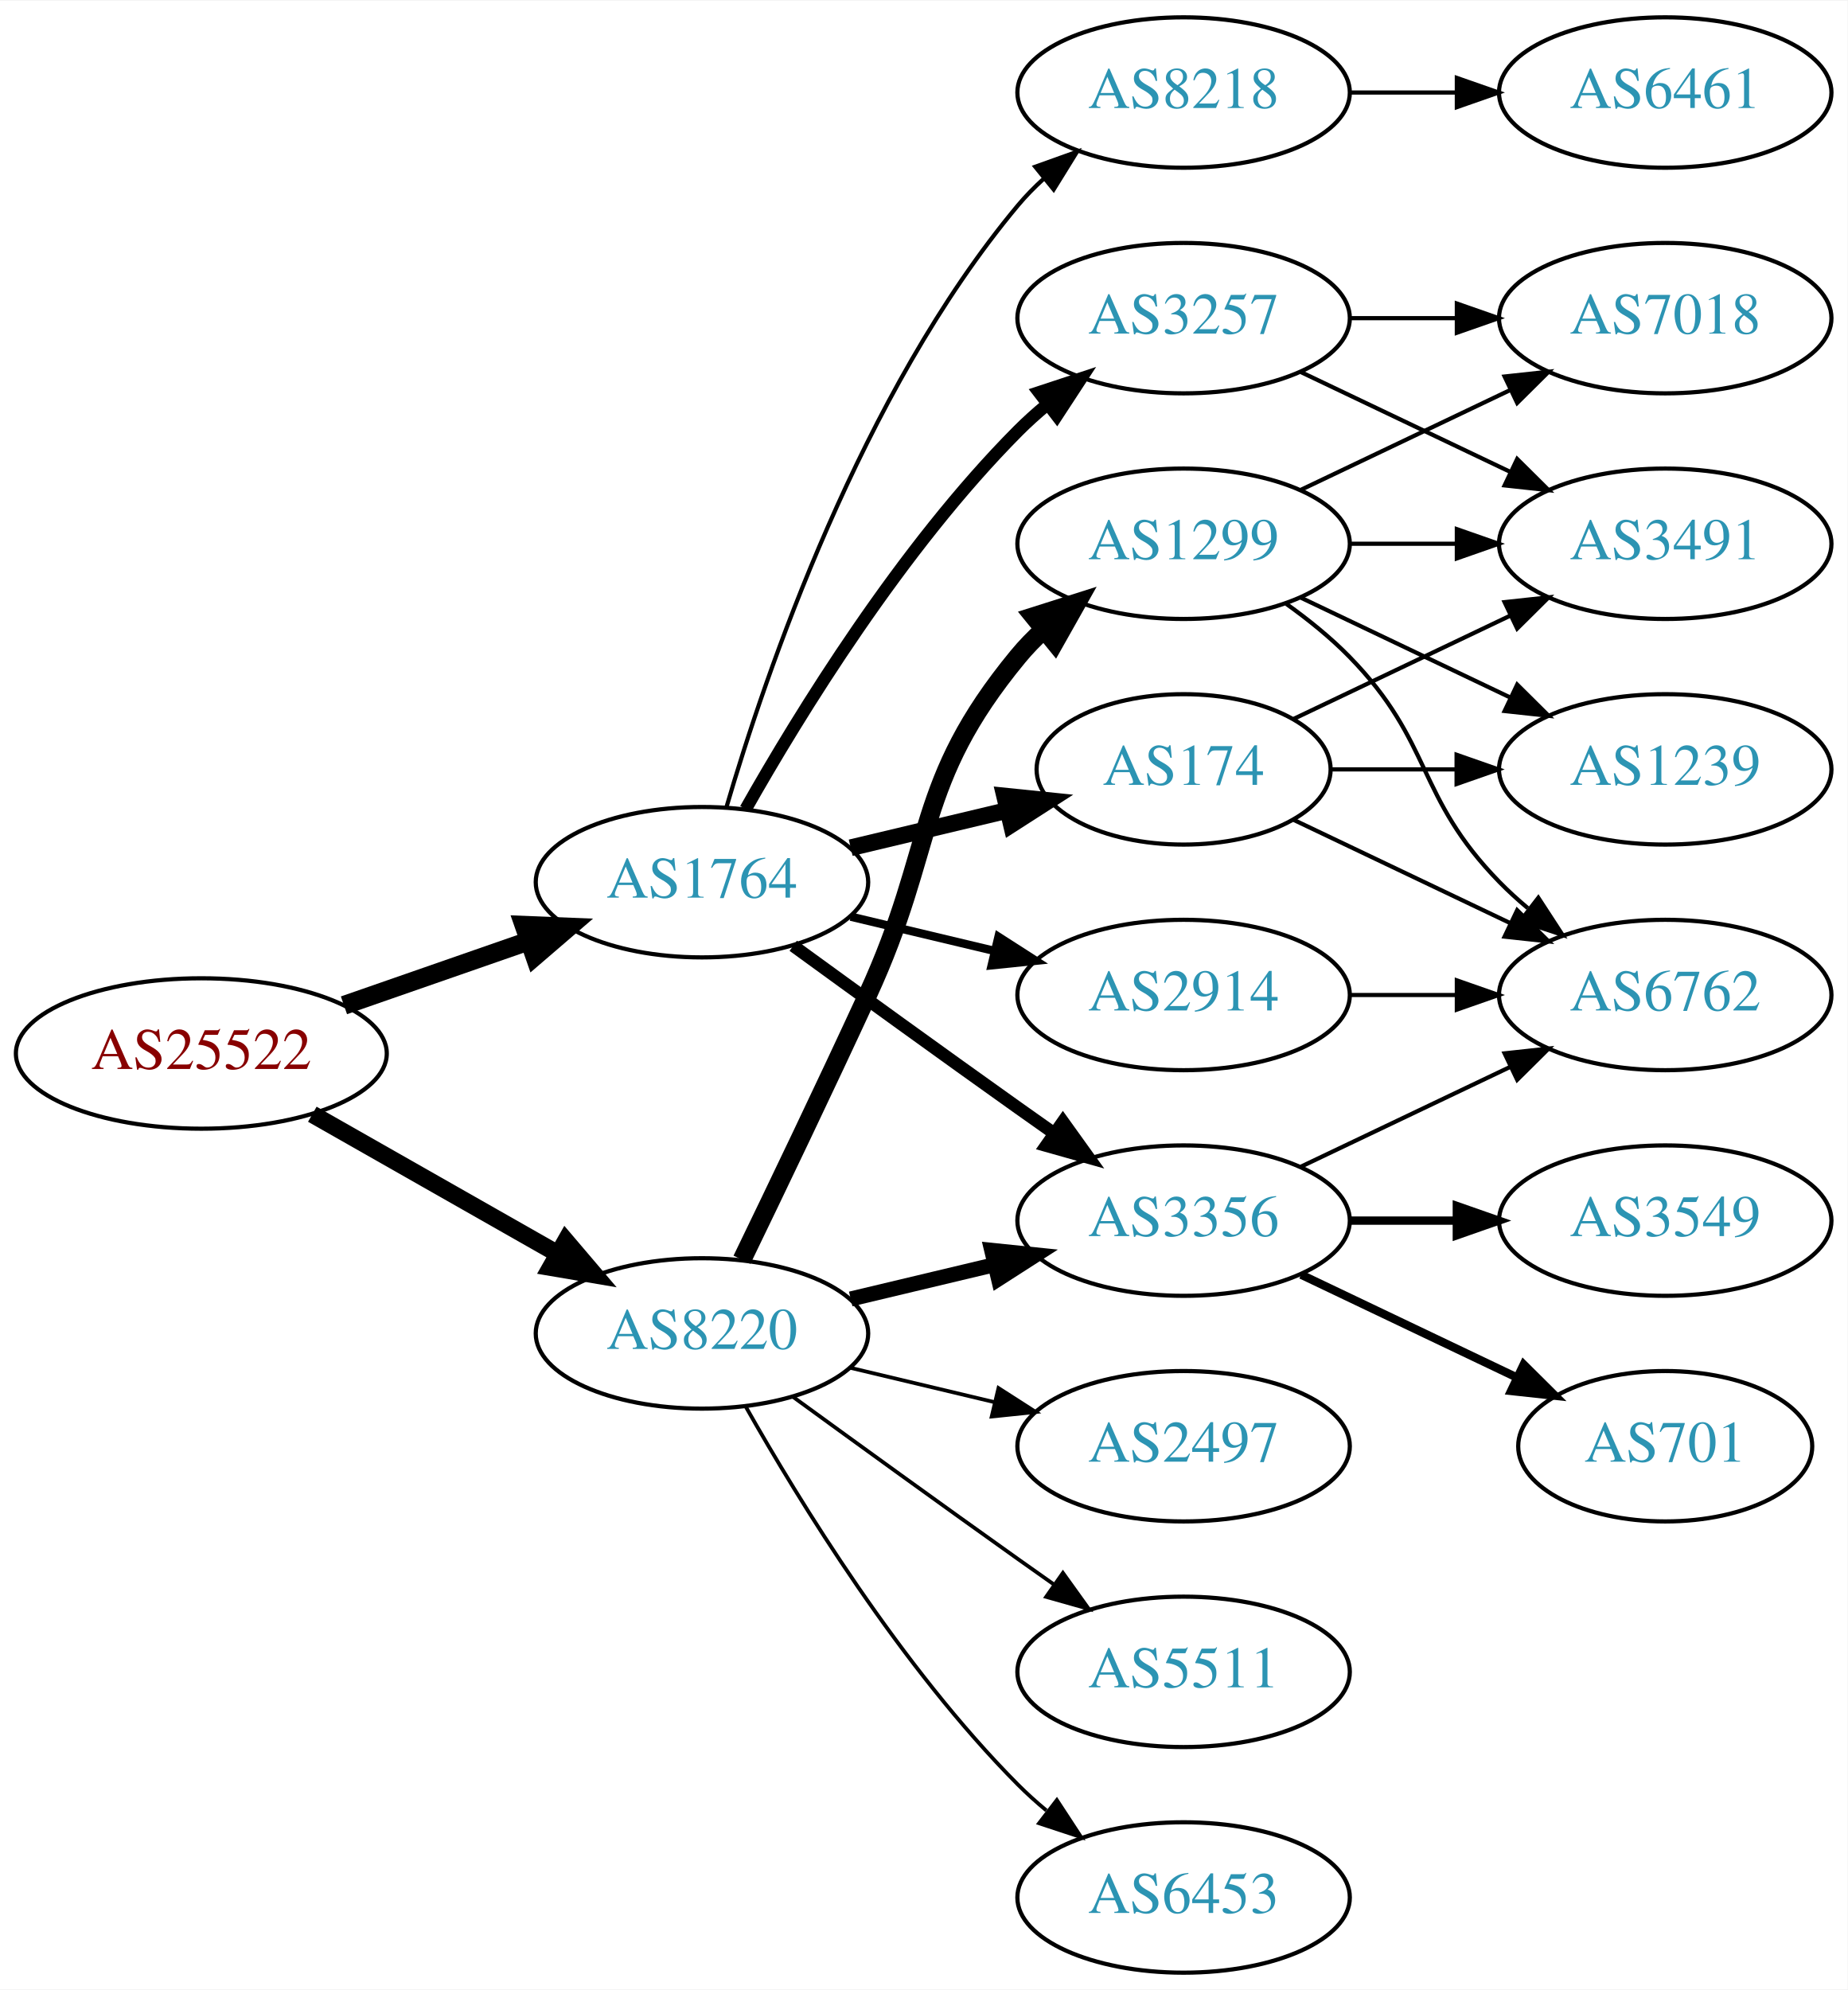
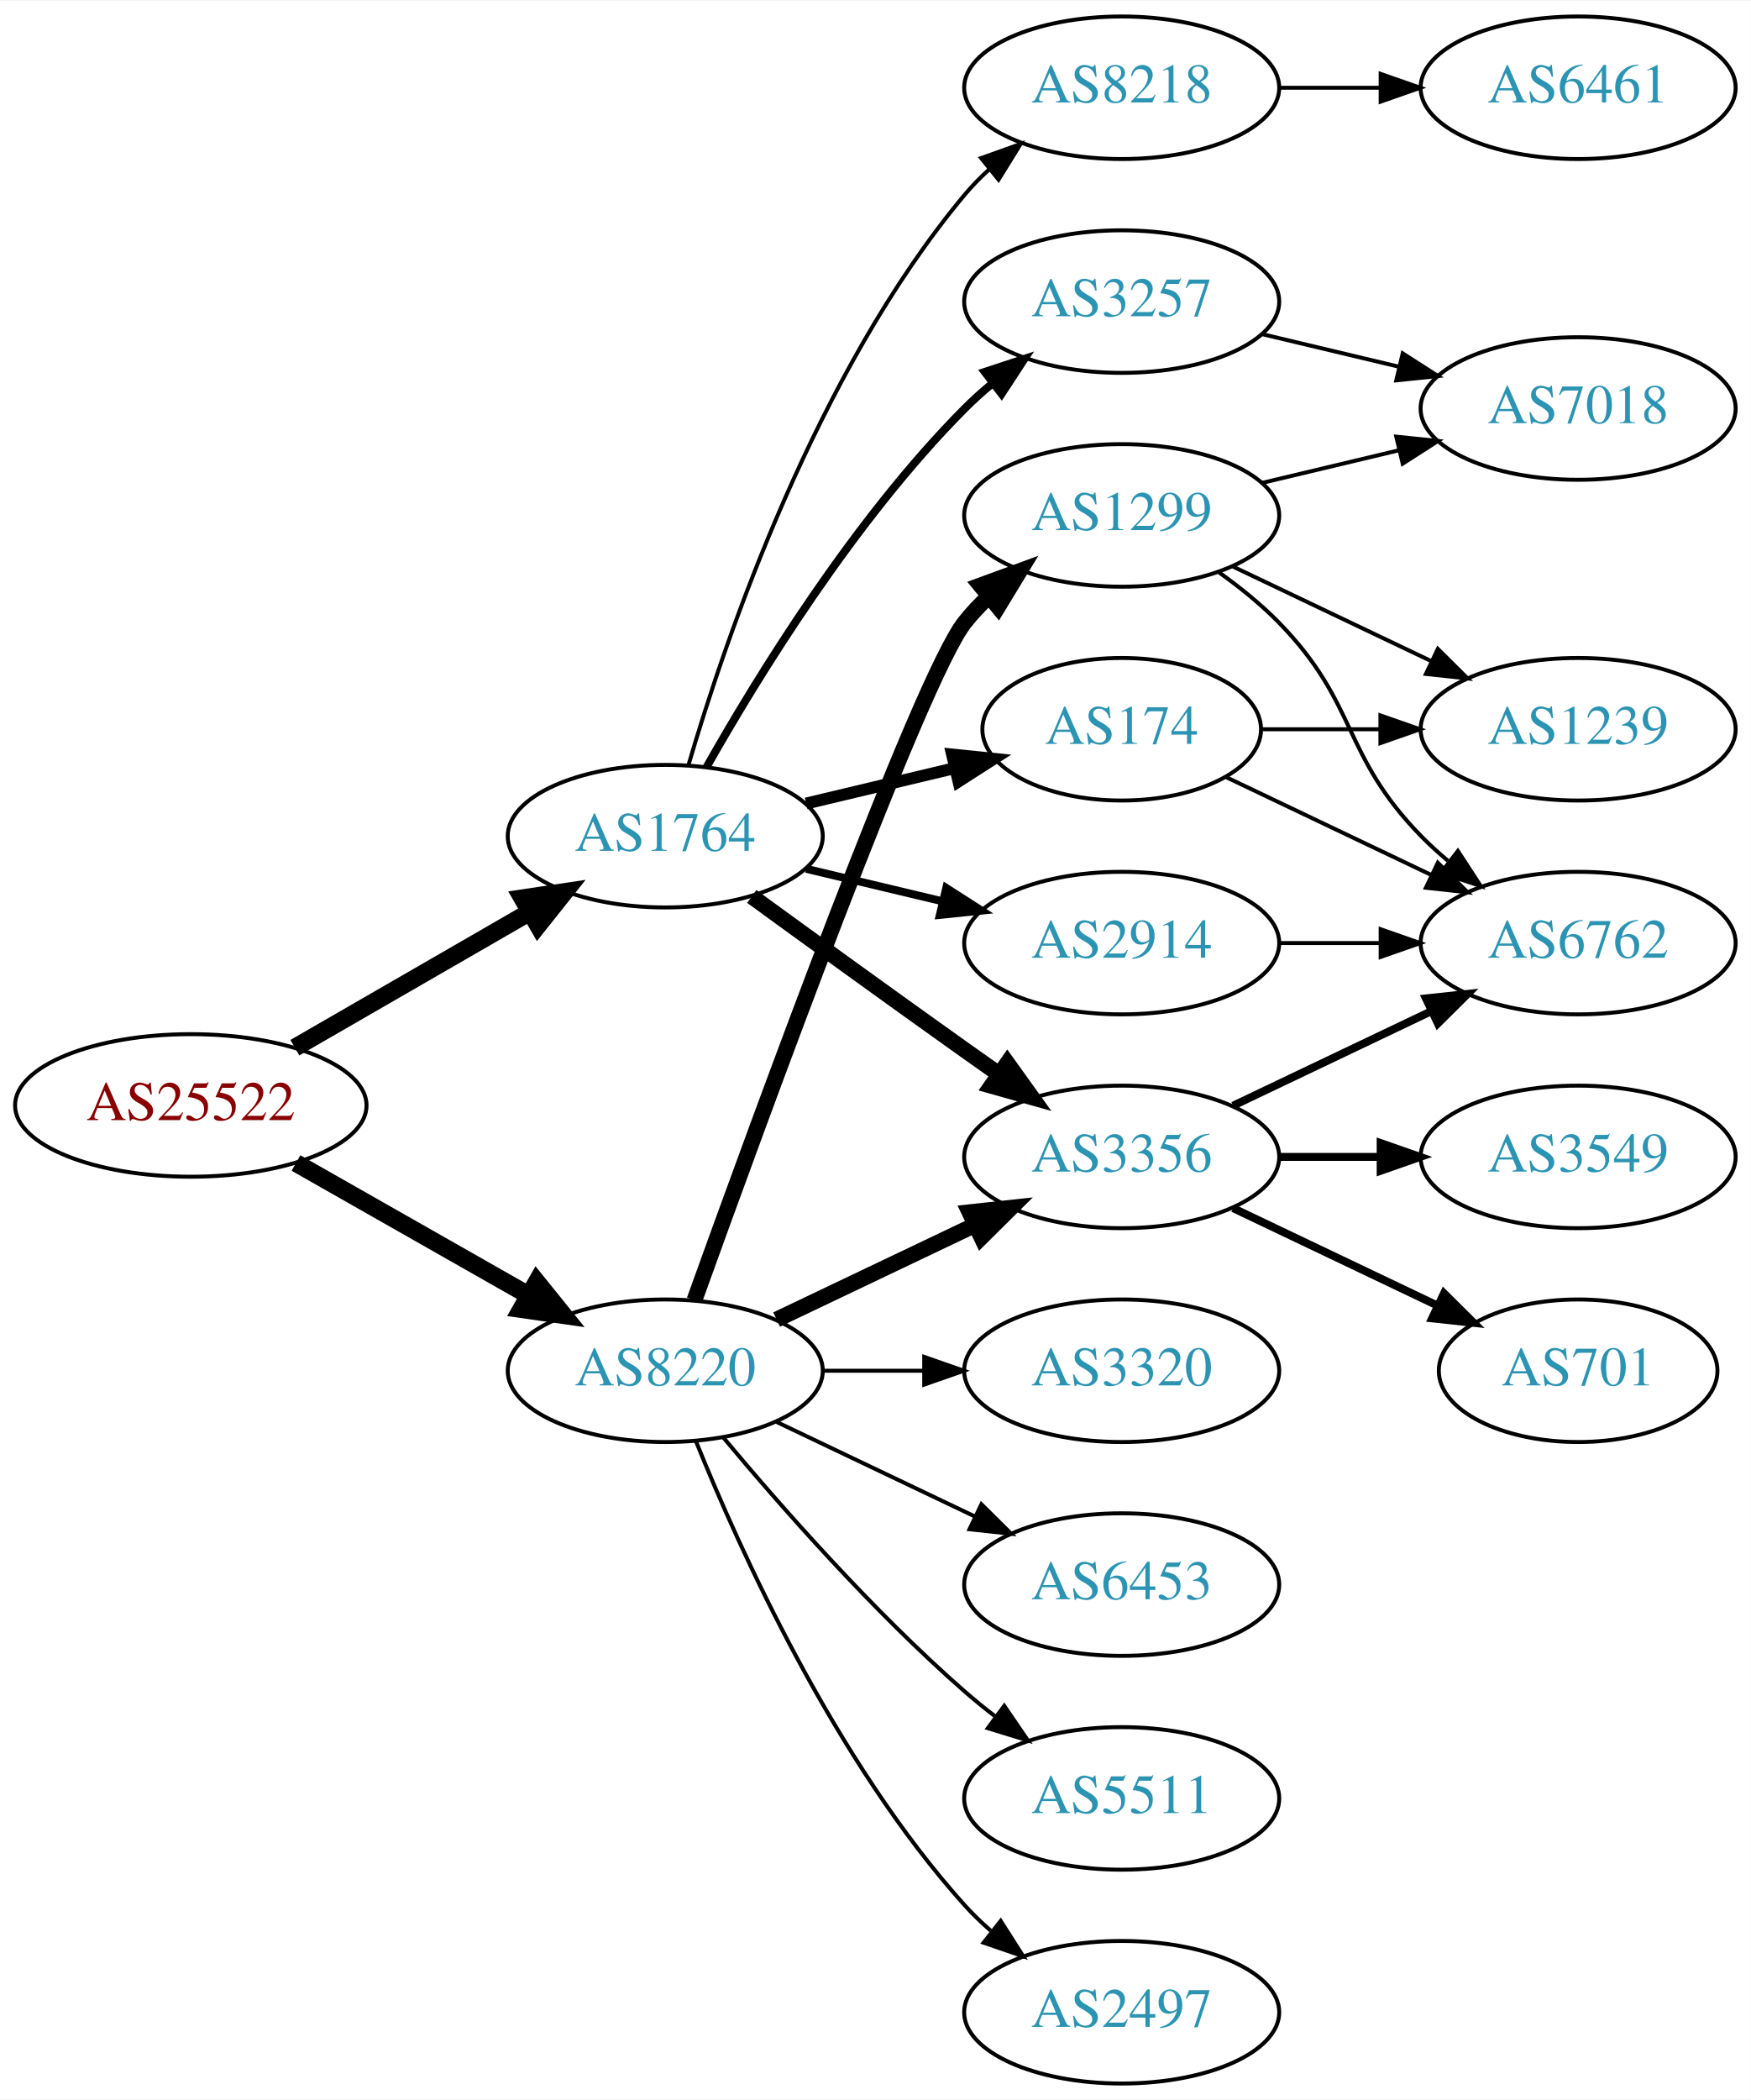
- <svg xmlns="http://www.w3.org/2000/svg" xmlns:xlink="http://www.w3.org/1999/xlink" width="442pt" height="476pt" viewBox="0.00 0.00 442.27 476.00">
-   <g id="graph0" class="graph" transform="scale(1 1) rotate(0) translate(4 472)">
-     <polygon fill="white" stroke="none" points="-4,4 -4,-472 438.271,-472 438.271,4 -4,4" />
+ <svg xmlns="http://www.w3.org/2000/svg" xmlns:xlink="http://www.w3.org/1999/xlink" width="442pt" height="530pt" viewBox="0.00 0.00 442.27 530.00">
+   <g id="graph0" class="graph" transform="scale(1 1) rotate(0) translate(4 526)">
+     <polygon fill="white" stroke="none" points="-4,4 -4,-526 438.271,-526 438.271,4 -4,4" />
    <g id="node1" class="node">
      <g id="a_node1">
        <a xlink:href="/asn/25522" xlink:title="AS25522 ~ Travelport Austria GmbH [AT]">
-           <ellipse fill="#ffffff" stroke="black" cx="44.196" cy="-220" rx="44.393" ry="18" />
-           <text text-anchor="middle" x="44.196" y="-216.3" font-family="Times,serif" font-size="14.00" fill="#880000">AS25522</text>
+           <ellipse fill="#ffffff" stroke="black" cx="44.196" cy="-247" rx="44.393" ry="18" />
+           <text text-anchor="middle" x="44.196" y="-243.3" font-family="Times,serif" font-size="14.00" fill="#880000">AS25522</text>
        </a>
      </g>
    </g>
    <g id="node2" class="node">
      <g id="a_node2">
        <a xlink:href="/asn/1764" xlink:title="AS1764 ~ NEXTLAYER-AS [AT]">
-           <ellipse fill="#ffffff" stroke="black" cx="164.039" cy="-261" rx="39.794" ry="18" />
-           <text text-anchor="middle" x="164.039" y="-257.3" font-family="Times,serif" font-size="14.00" fill="#2c94b3">AS1764</text>
+           <ellipse fill="#ffffff" stroke="black" cx="164.039" cy="-315" rx="39.794" ry="18" />
+           <text text-anchor="middle" x="164.039" y="-311.3" font-family="Times,serif" font-size="14.00" fill="#2c94b3">AS1764</text>
        </a>
      </g>
    </g>
    <g id="edge1" class="edge">
-       <path fill="none" stroke="black" stroke-width="4.5" d="M78.335,-231.53C92.053,-236.302 108.092,-241.883 122.502,-246.896" />
-       <polygon fill="black" stroke="black" stroke-width="4.5" points="121.43,-250.692 132.168,-250.26 124.018,-243.255 121.43,-250.692" />
+       <path fill="none" stroke="black" stroke-width="4.5" d="M70.476,-261.588C87.796,-271.582 110.947,-284.941 129.763,-295.799" />
+       <polygon fill="black" stroke="black" stroke-width="4.5" points="127.978,-299.314 138.607,-300.902 131.914,-292.493 127.978,-299.314" />
    </g>
    <g id="node3" class="node">
      <g id="a_node3">
        <a xlink:href="/asn/8220" xlink:title="AS8220 ~ COLT [GB]">
-           <ellipse fill="#ffffff" stroke="black" cx="164.039" cy="-153" rx="39.794" ry="18" />
-           <text text-anchor="middle" x="164.039" y="-149.3" font-family="Times,serif" font-size="14.00" fill="#2c94b3">AS8220</text>
+           <ellipse fill="#ffffff" stroke="black" cx="164.039" cy="-180" rx="39.794" ry="18" />
+           <text text-anchor="middle" x="164.039" y="-176.3" font-family="Times,serif" font-size="14.00" fill="#2c94b3">AS8220</text>
        </a>
      </g>
    </g>
    <g id="edge2" class="edge">
-       <path fill="none" stroke="black" stroke-width="4.154" d="M70.766,-205.462C87.985,-195.672 110.871,-182.66 129.542,-172.045" />
-       <polygon fill="black" stroke="black" stroke-width="4.154" points="131.429,-175.153 138.326,-167.05 127.836,-168.833 131.429,-175.153" />
+       <path fill="none" stroke="black" stroke-width="4.5" d="M70.766,-232.462C87.985,-222.672 110.871,-209.66 129.542,-199.045" />
+       <polygon fill="black" stroke="black" stroke-width="4.5" points="131.579,-202.416 138.326,-194.05 127.687,-195.57 131.579,-202.416" />
    </g>
    <g id="node4" class="node">
      <g id="a_node4">
-         <a xlink:href="/asn/174" xlink:title="AS174 ~ Cogent Communications [US]">
-           <ellipse fill="#ffffff" stroke="black" cx="279.332" cy="-288" rx="35.194" ry="18" />
-           <text text-anchor="middle" x="279.332" y="-284.3" font-family="Times,serif" font-size="14.00" fill="#2c94b3">AS174</text>
+         <a xlink:href="/asn/3356" xlink:title="AS3356 ~ Level 3 Parent, LLC [US]">
+           <ellipse fill="#ffffff" stroke="black" cx="279.332" cy="-234" rx="39.794" ry="18" />
+           <text text-anchor="middle" x="279.332" y="-230.3" font-family="Times,serif" font-size="14.00" fill="#2c94b3">AS3356</text>
        </a>
      </g>
    </g>
    <g id="edge3" class="edge">
-       <path fill="none" stroke="black" stroke-width="4" d="M199.646,-269.248C211.44,-272.058 224.745,-275.229 237.013,-278.153" />
-       <polygon fill="black" stroke="black" stroke-width="4" points="236.479,-281.624 247.018,-280.537 238.101,-274.814 236.479,-281.624" />
+       <path fill="none" stroke="black" stroke-width="4" d="M185.887,-299.778C200.821,-288.909 221.435,-273.975 239.685,-261 242.506,-258.995 245.449,-256.915 248.397,-254.841" />
+       <polygon fill="black" stroke="black" stroke-width="4" points="250.443,-257.681 256.621,-249.074 246.424,-251.95 250.443,-257.681" />
    </g>
    <g id="node5" class="node">
      <g id="a_node5">
-         <a xlink:href="/asn/2914" xlink:title="AS2914 ~ NTT America, Inc. [US]">
-           <ellipse fill="#ffffff" stroke="black" cx="279.332" cy="-234" rx="39.794" ry="18" />
-           <text text-anchor="middle" x="279.332" y="-230.3" font-family="Times,serif" font-size="14.00" fill="#2c94b3">AS2914</text>
+         <a xlink:href="/asn/3257" xlink:title="AS3257 ~ GTT [DE]">
+           <ellipse fill="#ffffff" stroke="black" cx="279.332" cy="-450" rx="39.794" ry="18" />
+           <text text-anchor="middle" x="279.332" y="-446.3" font-family="Times,serif" font-size="14.00" fill="#2c94b3">AS3257</text>
        </a>
      </g>
    </g>
    <g id="edge4" class="edge">
-       <path fill="none" stroke="black" stroke-width="2" d="M199.646,-252.752C210.517,-250.162 222.671,-247.265 234.114,-244.538" />
-       <polygon fill="black" stroke="black" stroke-width="2" points="235.02,-247.92 243.936,-242.197 233.397,-241.111 235.02,-247.92" />
+       <path fill="none" stroke="black" stroke-width="2" d="M174.498,-332.49C187.28,-355.096 211.712,-394.886 239.685,-423 241.796,-425.121 244.092,-427.188 246.477,-429.171" />
+       <polygon fill="black" stroke="black" stroke-width="2" points="244.73,-432.242 254.793,-435.556 248.993,-426.69 244.73,-432.242" />
    </g>
    <g id="node6" class="node">
      <g id="a_node6">
-         <a xlink:href="/asn/3257" xlink:title="AS3257 ~ GTT [DE]">
-           <ellipse fill="#ffffff" stroke="black" cx="279.332" cy="-396" rx="39.794" ry="18" />
-           <text text-anchor="middle" x="279.332" y="-392.3" font-family="Times,serif" font-size="14.00" fill="#2c94b3">AS3257</text>
+         <a xlink:href="/asn/2914" xlink:title="AS2914 ~ NTT America, Inc. [US]">
+           <ellipse fill="#ffffff" stroke="black" cx="279.332" cy="-288" rx="39.794" ry="18" />
+           <text text-anchor="middle" x="279.332" y="-284.3" font-family="Times,serif" font-size="14.00" fill="#2c94b3">AS2914</text>
        </a>
      </g>
    </g>
    <g id="edge5" class="edge">
-       <path fill="none" stroke="black" stroke-width="3" d="M174.498,-278.49C187.28,-301.096 211.712,-340.886 239.685,-369 241.796,-371.121 244.092,-373.188 246.477,-375.171" />
-       <polygon fill="black" stroke="black" stroke-width="3" points="244.73,-378.242 254.793,-381.556 248.993,-372.69 244.73,-378.242" />
+       <path fill="none" stroke="black" stroke-width="2" d="M199.646,-306.752C210.517,-304.162 222.671,-301.265 234.114,-298.538" />
+       <polygon fill="black" stroke="black" stroke-width="2" points="235.02,-301.92 243.936,-296.197 233.397,-295.111 235.02,-301.92" />
    </g>
    <g id="node7" class="node">
      <g id="a_node7">
-         <a xlink:href="/asn/8218" xlink:title="AS8218 ~ legacy Neotelecoms [FR]">
-           <ellipse fill="#ffffff" stroke="black" cx="279.332" cy="-450" rx="39.794" ry="18" />
-           <text text-anchor="middle" x="279.332" y="-446.3" font-family="Times,serif" font-size="14.00" fill="#2c94b3">AS8218</text>
+         <a xlink:href="/asn/174" xlink:title="AS174 ~ Cogent Communications [US]">
+           <ellipse fill="#ffffff" stroke="black" cx="279.332" cy="-342" rx="35.194" ry="18" />
+           <text text-anchor="middle" x="279.332" y="-338.3" font-family="Times,serif" font-size="14.00" fill="#2c94b3">AS174</text>
        </a>
      </g>
    </g>
    <g id="edge6" class="edge">
-       <path fill="none" stroke="black" d="M169.913,-279.002C179.227,-310.844 202.043,-377.981 239.685,-423 241.555,-425.237 243.654,-427.374 245.88,-429.396" />
-       <polygon fill="black" stroke="black" points="243.823,-432.234 253.799,-435.804 248.227,-426.793 243.823,-432.234" />
+       <path fill="none" stroke="black" stroke-width="3" d="M199.646,-323.248C211.44,-326.058 224.745,-329.229 237.013,-332.153" />
+       <polygon fill="black" stroke="black" stroke-width="3" points="236.479,-335.624 247.018,-334.537 238.101,-328.814 236.479,-335.624" />
    </g>
    <g id="node8" class="node">
      <g id="a_node8">
-         <a xlink:href="/asn/3356" xlink:title="AS3356 ~ Level 3 Parent, LLC [US]">
-           <ellipse fill="#ffffff" stroke="black" cx="279.332" cy="-180" rx="39.794" ry="18" />
-           <text text-anchor="middle" x="279.332" y="-176.3" font-family="Times,serif" font-size="14.00" fill="#2c94b3">AS3356</text>
+         <a xlink:href="/asn/8218" xlink:title="AS8218 ~ legacy Neotelecoms [FR]">
+           <ellipse fill="#ffffff" stroke="black" cx="279.332" cy="-504" rx="39.794" ry="18" />
+           <text text-anchor="middle" x="279.332" y="-500.3" font-family="Times,serif" font-size="14.00" fill="#2c94b3">AS8218</text>
        </a>
      </g>
    </g>
    <g id="edge7" class="edge">
-       <path fill="none" stroke="black" stroke-width="3" d="M185.887,-245.778C200.821,-234.909 221.435,-219.975 239.685,-207 242.506,-204.995 245.449,-202.915 248.397,-200.841" />
-       <polygon fill="black" stroke="black" stroke-width="3" points="250.443,-203.681 256.621,-195.074 246.424,-197.95 250.443,-203.681" />
+       <path fill="none" stroke="black" d="M169.913,-333.002C179.227,-364.844 202.043,-431.981 239.685,-477 241.555,-479.237 243.654,-481.374 245.88,-483.396" />
+       <polygon fill="black" stroke="black" points="243.823,-486.234 253.799,-489.804 248.227,-480.793 243.823,-486.234" />
    </g>
    <g id="edge20" class="edge">
-       <path fill="none" stroke="black" stroke-width="3.6" d="M199.646,-161.248C210.517,-163.838 222.671,-166.735 234.114,-169.462" />
-       <polygon fill="black" stroke="black" stroke-width="3.6" points="233.397,-172.889 243.936,-171.803 235.02,-166.08 233.397,-172.889" />
+       <path fill="none" stroke="black" stroke-width="4" d="M192.175,-192.934C207.169,-200.081 225.99,-209.052 242.213,-216.785" />
+       <polygon fill="black" stroke="black" stroke-width="4" points="240.884,-220.028 251.417,-221.171 243.895,-213.709 240.884,-220.028" />
+     </g>
+     <g id="node15" class="node">
+       <g id="a_node15">
+         <a xlink:href="/asn/1299" xlink:title="AS1299 ~ Telia Carrier [EU]">
+           <ellipse fill="#ffffff" stroke="black" cx="279.332" cy="-396" rx="39.794" ry="18" />
+           <text text-anchor="middle" x="279.332" y="-392.3" font-family="Times,serif" font-size="14.00" fill="#2c94b3">AS1299</text>
+         </a>
+       </g>
+     </g>
+     <g id="edge16" class="edge">
+       <path fill="none" stroke="black" stroke-width="4" d="M171.412,-197.825C187.353,-242.151 228.478,-354.812 239.685,-369 241.493,-371.288 243.545,-373.462 245.74,-375.51" />
+       <polygon fill="black" stroke="black" stroke-width="4" points="243.651,-378.323 253.6,-381.966 248.094,-372.914 243.651,-378.323" />
    </g>
    <g id="node16" class="node">
      <g id="a_node16">
        <a xlink:href="/asn/6453" xlink:title="AS6453 ~ TATA COMMUNICATIONS (AMERICA) INC [US]">
-           <ellipse fill="#ffffff" stroke="black" cx="279.332" cy="-18" rx="39.794" ry="18" />
-           <text text-anchor="middle" x="279.332" y="-14.3" font-family="Times,serif" font-size="14.00" fill="#2c94b3">AS6453</text>
-         </a>
-       </g>
-     </g>
-     <g id="edge18" class="edge">
-       <path fill="none" stroke="black" stroke-width="0.9" d="M174.498,-135.51C187.28,-112.904 211.712,-73.114 239.685,-45 241.796,-42.879 244.092,-40.812 246.477,-38.829" />
-       <polygon fill="black" stroke="black" stroke-width="0.9" points="248.993,-41.31 254.793,-32.444 244.73,-35.758 248.993,-41.31" />
+           <ellipse fill="#ffffff" stroke="black" cx="279.332" cy="-126" rx="39.794" ry="18" />
+           <text text-anchor="middle" x="279.332" y="-122.3" font-family="Times,serif" font-size="14.00" fill="#2c94b3">AS6453</text>
+         </a>
+       </g>
+     </g>
+     <g id="edge17" class="edge">
+       <path fill="none" stroke="black" d="M192.175,-167.066C207.169,-159.919 225.99,-150.948 242.213,-143.215" />
+       <polygon fill="black" stroke="black" points="243.895,-146.291 251.417,-138.829 240.884,-139.972 243.895,-146.291" />
    </g>
    <g id="node17" class="node">
      <g id="a_node17">
-         <a xlink:href="/asn/1299" xlink:title="AS1299 ~ Telia Carrier [EU]">
-           <ellipse fill="#ffffff" stroke="black" cx="279.332" cy="-342" rx="39.794" ry="18" />
-           <text text-anchor="middle" x="279.332" y="-338.3" font-family="Times,serif" font-size="14.00" fill="#2c94b3">AS1299</text>
-         </a>
-       </g>
-     </g>
-     <g id="edge19" class="edge">
-       <path fill="none" stroke="black" stroke-width="4.5" d="M173.62,-170.633C181.544,-186.998 193.58,-212.065 203.685,-234 220.169,-269.781 214.621,-284.606 239.685,-315 241.54,-317.25 243.627,-319.396 245.846,-321.424" />
-       <polygon fill="black" stroke="black" stroke-width="4.5" points="243.506,-324.596 253.751,-327.844 248.471,-318.483 243.506,-324.596" />
+         <a xlink:href="/asn/5511" xlink:title="AS5511 ~ Orange S.A. [FR]">
+           <ellipse fill="#ffffff" stroke="black" cx="279.332" cy="-72" rx="39.794" ry="18" />
+           <text text-anchor="middle" x="279.332" y="-68.3" font-family="Times,serif" font-size="14.00" fill="#2c94b3">AS5511</text>
+         </a>
+       </g>
+     </g>
+     <g id="edge18" class="edge">
+       <path fill="none" stroke="black" d="M178.669,-163.183C192.951,-146.071 216.498,-119.255 239.685,-99 242.151,-96.846 244.789,-94.706 247.487,-92.628" />
+       <polygon fill="black" stroke="black" points="249.66,-95.375 255.641,-86.63 245.512,-89.736 249.66,-95.375" />
    </g>
    <g id="node18" class="node">
      <g id="a_node18">
        <a xlink:href="/asn/2497" xlink:title="AS2497 ~ Internet Initiative Japan Inc. [JP]">
-           <ellipse fill="#ffffff" stroke="black" cx="279.332" cy="-126" rx="39.794" ry="18" />
-           <text text-anchor="middle" x="279.332" y="-122.3" font-family="Times,serif" font-size="14.00" fill="#2c94b3">AS2497</text>
-         </a>
-       </g>
-     </g>
-     <g id="edge21" class="edge">
-       <path fill="none" stroke="black" stroke-width="0.9" d="M199.646,-144.752C210.517,-142.162 222.671,-139.265 234.114,-136.538" />
-       <polygon fill="black" stroke="black" stroke-width="0.9" points="235.02,-139.92 243.936,-134.197 233.397,-133.111 235.02,-139.92" />
+           <ellipse fill="#ffffff" stroke="black" cx="279.332" cy="-18" rx="39.794" ry="18" />
+           <text text-anchor="middle" x="279.332" y="-14.3" font-family="Times,serif" font-size="14.00" fill="#2c94b3">AS2497</text>
+         </a>
+       </g>
+     </g>
+     <g id="edge19" class="edge">
+       <path fill="none" stroke="black" d="M171.786,-162.213C182.837,-134.757 206.891,-81.422 239.685,-45 241.688,-42.776 243.906,-40.637 246.239,-38.603" />
+       <polygon fill="black" stroke="black" points="248.769,-41.065 254.458,-32.127 244.437,-35.567 248.769,-41.065" />
    </g>
    <g id="node19" class="node">
      <g id="a_node19">
-         <a xlink:href="/asn/5511" xlink:title="AS5511 ~ Orange S.A. [FR]">
-           <ellipse fill="#ffffff" stroke="black" cx="279.332" cy="-72" rx="39.794" ry="18" />
-           <text text-anchor="middle" x="279.332" y="-68.3" font-family="Times,serif" font-size="14.00" fill="#2c94b3">AS5511</text>
-         </a>
-       </g>
-     </g>
-     <g id="edge22" class="edge">
-       <path fill="none" stroke="black" stroke-width="0.9" d="M185.887,-137.778C200.821,-126.909 221.435,-111.975 239.685,-99 242.506,-96.995 245.449,-94.915 248.397,-92.841" />
-       <polygon fill="black" stroke="black" stroke-width="0.9" points="250.443,-95.681 256.621,-87.074 246.424,-89.95 250.443,-95.681" />
+         <a xlink:href="/asn/3320" xlink:title="AS3320 ~ DTAG [DE]">
+           <ellipse fill="#ffffff" stroke="black" cx="279.332" cy="-180" rx="39.794" ry="18" />
+           <text text-anchor="middle" x="279.332" y="-176.3" font-family="Times,serif" font-size="14.00" fill="#2c94b3">AS3320</text>
+         </a>
+       </g>
+     </g>
+     <g id="edge21" class="edge">
+       <path fill="none" stroke="black" d="M203.711,-180C211.914,-180 220.678,-180 229.21,-180" />
+       <polygon fill="black" stroke="black" points="229.449,-183.5 239.449,-180 229.449,-176.5 229.449,-183.5" />
    </g>
    <g id="node9" class="node">
      <g id="a_node9">
        <a xlink:href="/asn/6762" xlink:title="AS6762 ~ TELECOM ITALIA SPARKLE S.p.A. [IT]">
-           <ellipse fill="#ffffff" stroke="black" cx="394.625" cy="-234" rx="39.794" ry="18" />
-           <text text-anchor="middle" x="394.625" y="-230.3" font-family="Times,serif" font-size="14.00" fill="#2c94b3">AS6762</text>
+           <ellipse fill="#ffffff" stroke="black" cx="394.625" cy="-288" rx="39.794" ry="18" />
+           <text text-anchor="middle" x="394.625" y="-284.3" font-family="Times,serif" font-size="14.00" fill="#2c94b3">AS6762</text>
        </a>
      </g>
    </g>
    <g id="edge8" class="edge">
-       <path fill="none" stroke="black" d="M305.757,-275.881C321.059,-268.587 340.783,-259.186 357.665,-251.14" />
-       <polygon fill="black" stroke="black" points="359.184,-254.293 366.705,-246.831 356.172,-247.974 359.184,-254.293" />
+       <path fill="none" stroke="black" stroke-width="2" d="M307.468,-246.934C322.462,-254.081 341.283,-263.052 357.506,-270.785" />
+       <polygon fill="black" stroke="black" stroke-width="2" points="356.177,-274.028 366.71,-275.171 359.188,-267.709 356.177,-274.028" />
    </g>
    <g id="node10" class="node">
      <g id="a_node10">
-         <a xlink:href="/asn/3491" xlink:title="AS3491 ~ PCCW Global, Inc. [US]">
-           <ellipse fill="#ffffff" stroke="black" cx="394.625" cy="-342" rx="39.794" ry="18" />
-           <text text-anchor="middle" x="394.625" y="-338.3" font-family="Times,serif" font-size="14.00" fill="#2c94b3">AS3491</text>
+         <a xlink:href="/asn/3549" xlink:title="AS3549 ~ Level 3 Parent, LLC [US]">
+           <ellipse fill="#ffffff" stroke="black" cx="394.625" cy="-234" rx="39.794" ry="18" />
+           <text text-anchor="middle" x="394.625" y="-230.3" font-family="Times,serif" font-size="14.00" fill="#2c94b3">AS3549</text>
        </a>
      </g>
    </g>
    <g id="edge9" class="edge">
-       <path fill="none" stroke="black" d="M305.757,-300.119C321.059,-307.413 340.783,-316.814 357.665,-324.86" />
-       <polygon fill="black" stroke="black" points="356.172,-328.026 366.705,-329.169 359.184,-321.707 356.172,-328.026" />
+       <path fill="none" stroke="black" stroke-width="2" d="M319.004,-234C327.207,-234 335.971,-234 344.503,-234" />
+       <polygon fill="black" stroke="black" stroke-width="2" points="344.742,-237.5 354.742,-234 344.742,-230.5 344.742,-237.5" />
    </g>
    <g id="node11" class="node">
      <g id="a_node11">
-         <a xlink:href="/asn/1239" xlink:title="AS1239 ~ Sprint [US]">
-           <ellipse fill="#ffffff" stroke="black" cx="394.625" cy="-288" rx="39.794" ry="18" />
-           <text text-anchor="middle" x="394.625" y="-284.3" font-family="Times,serif" font-size="14.00" fill="#2c94b3">AS1239</text>
+         <a xlink:href="/asn/701" xlink:title="AS701 ~ UUNET [US]">
+           <ellipse fill="#ffffff" stroke="black" cx="394.625" cy="-180" rx="35.194" ry="18" />
+           <text text-anchor="middle" x="394.625" y="-176.3" font-family="Times,serif" font-size="14.00" fill="#2c94b3">AS701</text>
        </a>
      </g>
    </g>
    <g id="edge10" class="edge">
-       <path fill="none" stroke="black" d="M314.631,-288C324.008,-288 334.358,-288 344.393,-288" />
-       <polygon fill="black" stroke="black" points="344.681,-291.5 354.681,-288 344.681,-284.5 344.681,-291.5" />
-     </g>
-     <g id="edge11" class="edge">
-       <path fill="none" stroke="black" d="M319.004,-234C327.207,-234 335.971,-234 344.503,-234" />
-       <polygon fill="black" stroke="black" points="344.742,-237.5 354.742,-234 344.742,-230.5 344.742,-237.5" />
-     </g>
-     <g id="edge13" class="edge">
-       <path fill="none" stroke="black" d="M307.468,-383.066C322.462,-375.919 341.283,-366.948 357.506,-359.215" />
-       <polygon fill="black" stroke="black" points="359.188,-362.291 366.71,-354.829 356.177,-355.972 359.188,-362.291" />
+       <path fill="none" stroke="black" stroke-width="2" d="M307.468,-221.066C322.9,-213.71 342.385,-204.423 358.92,-196.541" />
+       <polygon fill="black" stroke="black" stroke-width="2" points="360.741,-199.551 368.262,-192.089 357.729,-193.232 360.741,-199.551" />
    </g>
    <g id="node12" class="node">
      <g id="a_node12">
        <a xlink:href="/asn/7018" xlink:title="AS7018 ~ AT&amp;T Services, Inc. [US]">
-           <ellipse fill="#ffffff" stroke="black" cx="394.625" cy="-396" rx="39.794" ry="18" />
-           <text text-anchor="middle" x="394.625" y="-392.3" font-family="Times,serif" font-size="14.00" fill="#2c94b3">AS7018</text>
-         </a>
-       </g>
+           <ellipse fill="#ffffff" stroke="black" cx="394.625" cy="-423" rx="39.794" ry="18" />
+           <text text-anchor="middle" x="394.625" y="-419.3" font-family="Times,serif" font-size="14.00" fill="#2c94b3">AS7018</text>
+         </a>
+       </g>
+     </g>
+     <g id="edge11" class="edge">
+       <path fill="none" stroke="black" d="M314.939,-441.752C325.81,-439.162 337.964,-436.265 349.407,-433.538" />
+       <polygon fill="black" stroke="black" points="350.313,-436.92 359.229,-431.197 348.69,-430.111 350.313,-436.92" />
+     </g>
+     <g id="edge15" class="edge">
+       <path fill="none" stroke="black" d="M319.004,-288C327.207,-288 335.971,-288 344.503,-288" />
+       <polygon fill="black" stroke="black" points="344.742,-291.5 354.742,-288 344.742,-284.5 344.742,-291.5" />
    </g>
    <g id="edge12" class="edge">
-       <path fill="none" stroke="black" d="M319.004,-396C327.207,-396 335.971,-396 344.503,-396" />
-       <polygon fill="black" stroke="black" points="344.742,-399.5 354.742,-396 344.742,-392.5 344.742,-399.5" />
+       <path fill="none" stroke="black" d="M305.757,-329.881C321.059,-322.587 340.783,-313.186 357.665,-305.14" />
+       <polygon fill="black" stroke="black" points="359.184,-308.293 366.705,-300.831 356.172,-301.974 359.184,-308.293" />
    </g>
    <g id="node13" class="node">
      <g id="a_node13">
-         <a xlink:href="/asn/6461" xlink:title="AS6461 ~ Zayo Bandwidth [US]">
-           <ellipse fill="#ffffff" stroke="black" cx="394.625" cy="-450" rx="39.794" ry="18" />
-           <text text-anchor="middle" x="394.625" y="-446.3" font-family="Times,serif" font-size="14.00" fill="#2c94b3">AS6461</text>
-         </a>
-       </g>
-     </g>
-     <g id="edge14" class="edge">
-       <path fill="none" stroke="black" d="M319.004,-450C327.207,-450 335.971,-450 344.503,-450" />
-       <polygon fill="black" stroke="black" points="344.742,-453.5 354.742,-450 344.742,-446.5 344.742,-453.5" />
-     </g>
-     <g id="edge17" class="edge">
-       <path fill="none" stroke="black" d="M307.468,-192.934C322.462,-200.081 341.283,-209.052 357.506,-216.785" />
-       <polygon fill="black" stroke="black" points="356.177,-220.028 366.71,-221.171 359.188,-213.709 356.177,-220.028" />
+         <a xlink:href="/asn/1239" xlink:title="AS1239 ~ Sprint [US]">
+           <ellipse fill="#ffffff" stroke="black" cx="394.625" cy="-342" rx="39.794" ry="18" />
+           <text text-anchor="middle" x="394.625" y="-338.3" font-family="Times,serif" font-size="14.00" fill="#2c94b3">AS1239</text>
+         </a>
+       </g>
+     </g>
+     <g id="edge13" class="edge">
+       <path fill="none" stroke="black" d="M314.631,-342C324.008,-342 334.358,-342 344.393,-342" />
+       <polygon fill="black" stroke="black" points="344.681,-345.5 354.681,-342 344.681,-338.5 344.681,-345.5" />
    </g>
    <g id="node14" class="node">
      <g id="a_node14">
-         <a xlink:href="/asn/701" xlink:title="AS701 ~ UUNET [US]">
-           <ellipse fill="#ffffff" stroke="black" cx="394.625" cy="-126" rx="35.194" ry="18" />
-           <text text-anchor="middle" x="394.625" y="-122.3" font-family="Times,serif" font-size="14.00" fill="#2c94b3">AS701</text>
-         </a>
-       </g>
-     </g>
-     <g id="edge15" class="edge">
-       <path fill="none" stroke="black" stroke-width="2" d="M307.468,-167.066C322.9,-159.71 342.385,-150.423 358.92,-142.541" />
-       <polygon fill="black" stroke="black" stroke-width="2" points="360.741,-145.551 368.262,-138.089 357.729,-139.232 360.741,-145.551" />
-     </g>
-     <g id="node15" class="node">
-       <g id="a_node15">
-         <a xlink:href="/asn/3549" xlink:title="AS3549 ~ Level 3 Parent, LLC [US]">
-           <ellipse fill="#ffffff" stroke="black" cx="394.625" cy="-180" rx="39.794" ry="18" />
-           <text text-anchor="middle" x="394.625" y="-176.3" font-family="Times,serif" font-size="14.00" fill="#2c94b3">AS3549</text>
-         </a>
-       </g>
-     </g>
-     <g id="edge16" class="edge">
-       <path fill="none" stroke="black" stroke-width="2" d="M319.004,-180C327.207,-180 335.971,-180 344.503,-180" />
-       <polygon fill="black" stroke="black" stroke-width="2" points="344.742,-183.5 354.742,-180 344.742,-176.5 344.742,-183.5" />
+         <a xlink:href="/asn/6461" xlink:title="AS6461 ~ Zayo Bandwidth [US]">
+           <ellipse fill="#ffffff" stroke="black" cx="394.625" cy="-504" rx="39.794" ry="18" />
+           <text text-anchor="middle" x="394.625" y="-500.3" font-family="Times,serif" font-size="14.00" fill="#2c94b3">AS6461</text>
+         </a>
+       </g>
+     </g>
+     <g id="edge14" class="edge">
+       <path fill="none" stroke="black" d="M319.004,-504C327.207,-504 335.971,-504 344.503,-504" />
+       <polygon fill="black" stroke="black" points="344.742,-507.5 354.742,-504 344.742,-500.5 344.742,-507.5" />
+     </g>
+     <g id="edge22" class="edge">
+       <path fill="none" stroke="black" d="M303.926,-381.611C309.182,-377.852 314.513,-373.563 318.978,-369 339.151,-348.383 334.806,-335.617 354.978,-315 357.071,-312.861 359.354,-310.782 361.731,-308.79" />
+       <polygon fill="black" stroke="black" points="364.249,-311.268 370.031,-302.389 359.974,-305.725 364.249,-311.268" />
+     </g>
+     <g id="edge24" class="edge">
+       <path fill="none" stroke="black" d="M314.939,-404.248C325.81,-406.838 337.964,-409.735 349.407,-412.462" />
+       <polygon fill="black" stroke="black" points="348.69,-415.889 359.229,-414.803 350.313,-409.08 348.69,-415.889" />
    </g>
    <g id="edge23" class="edge">
-       <path fill="none" stroke="black" d="M303.926,-327.611C309.182,-323.852 314.513,-319.563 318.978,-315 339.151,-294.383 334.806,-281.617 354.978,-261 357.071,-258.861 359.354,-256.782 361.731,-254.79" />
-       <polygon fill="black" stroke="black" points="364.249,-257.268 370.031,-248.389 359.974,-251.725 364.249,-257.268" />
-     </g>
-     <g id="edge24" class="edge">
-       <path fill="none" stroke="black" d="M319.004,-342C327.207,-342 335.971,-342 344.503,-342" />
-       <polygon fill="black" stroke="black" points="344.742,-345.5 354.742,-342 344.742,-338.5 344.742,-345.5" />
-     </g>
-     <g id="edge26" class="edge">
-       <path fill="none" stroke="black" d="M307.468,-329.066C322.462,-321.919 341.283,-312.948 357.506,-305.215" />
-       <polygon fill="black" stroke="black" points="359.188,-308.291 366.71,-300.829 356.177,-301.972 359.188,-308.291" />
-     </g>
-     <g id="edge25" class="edge">
-       <path fill="none" stroke="black" d="M307.468,-354.934C322.462,-362.081 341.283,-371.052 357.506,-378.785" />
-       <polygon fill="black" stroke="black" points="356.177,-382.028 366.71,-383.171 359.188,-375.709 356.177,-382.028" />
+       <path fill="none" stroke="black" d="M307.468,-383.066C322.462,-375.919 341.283,-366.948 357.506,-359.215" />
+       <polygon fill="black" stroke="black" points="359.188,-362.291 366.71,-354.829 356.177,-355.972 359.188,-362.291" />
    </g>
  </g>
</svg>
